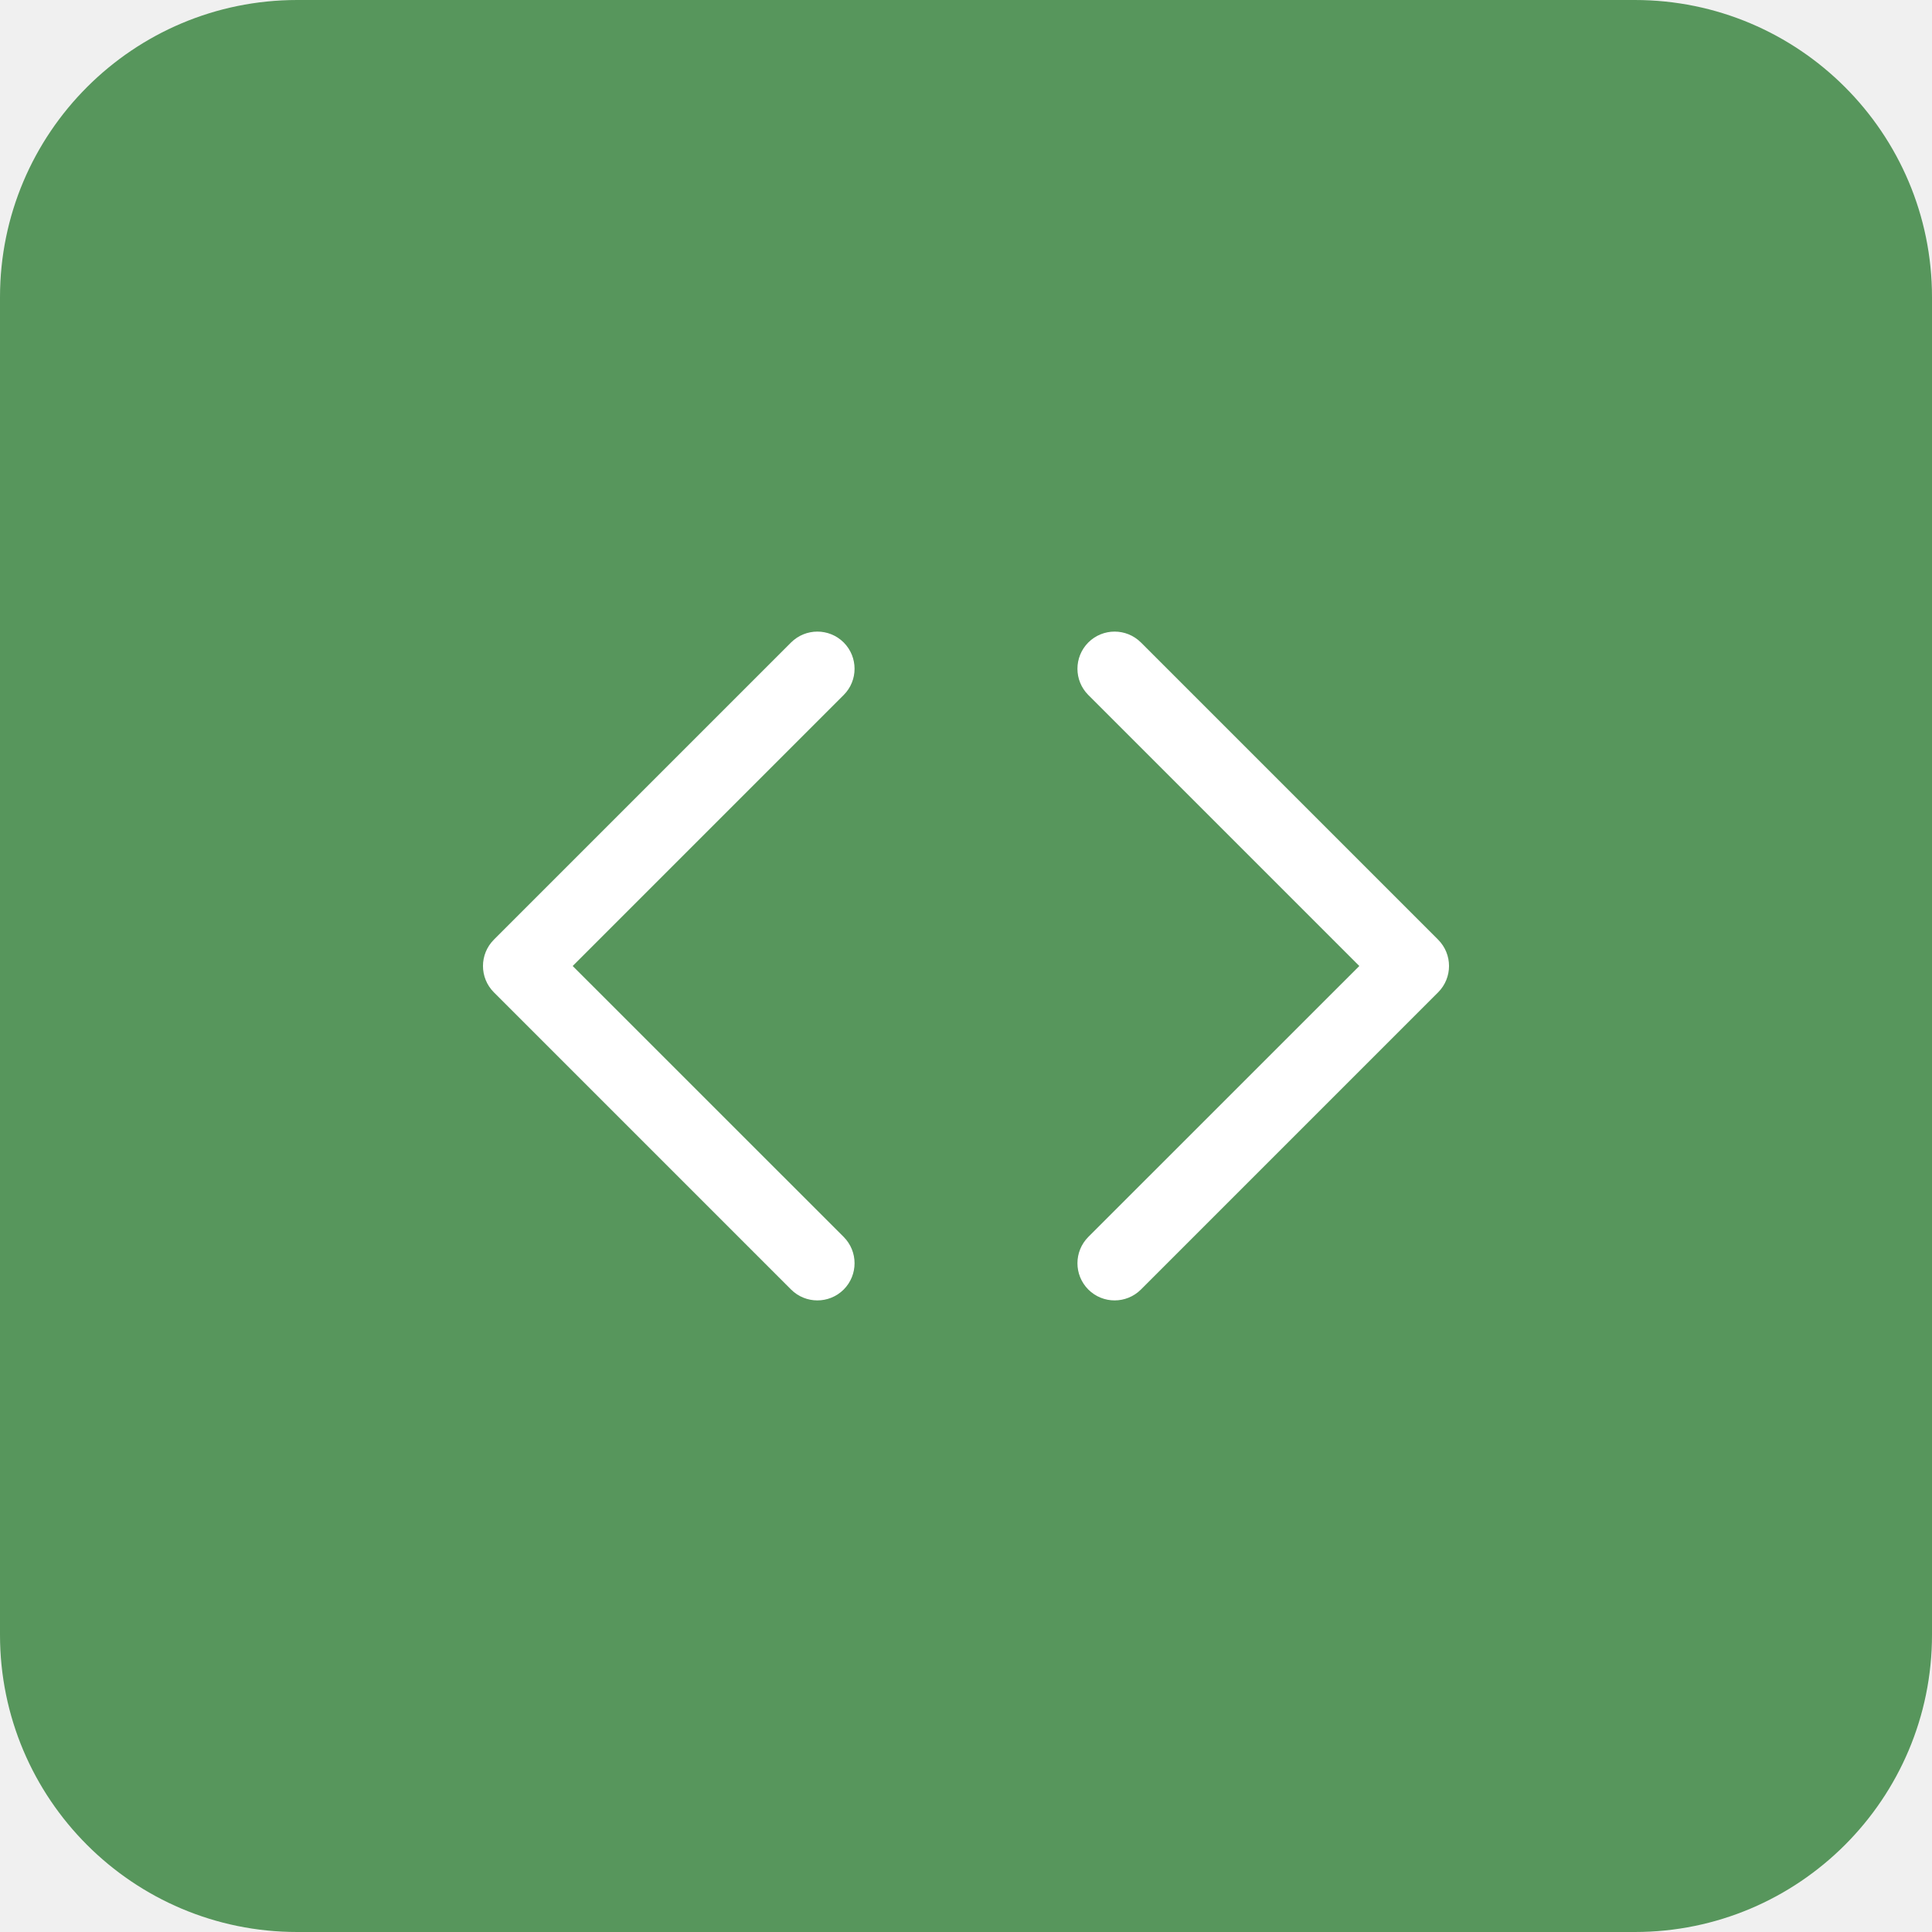
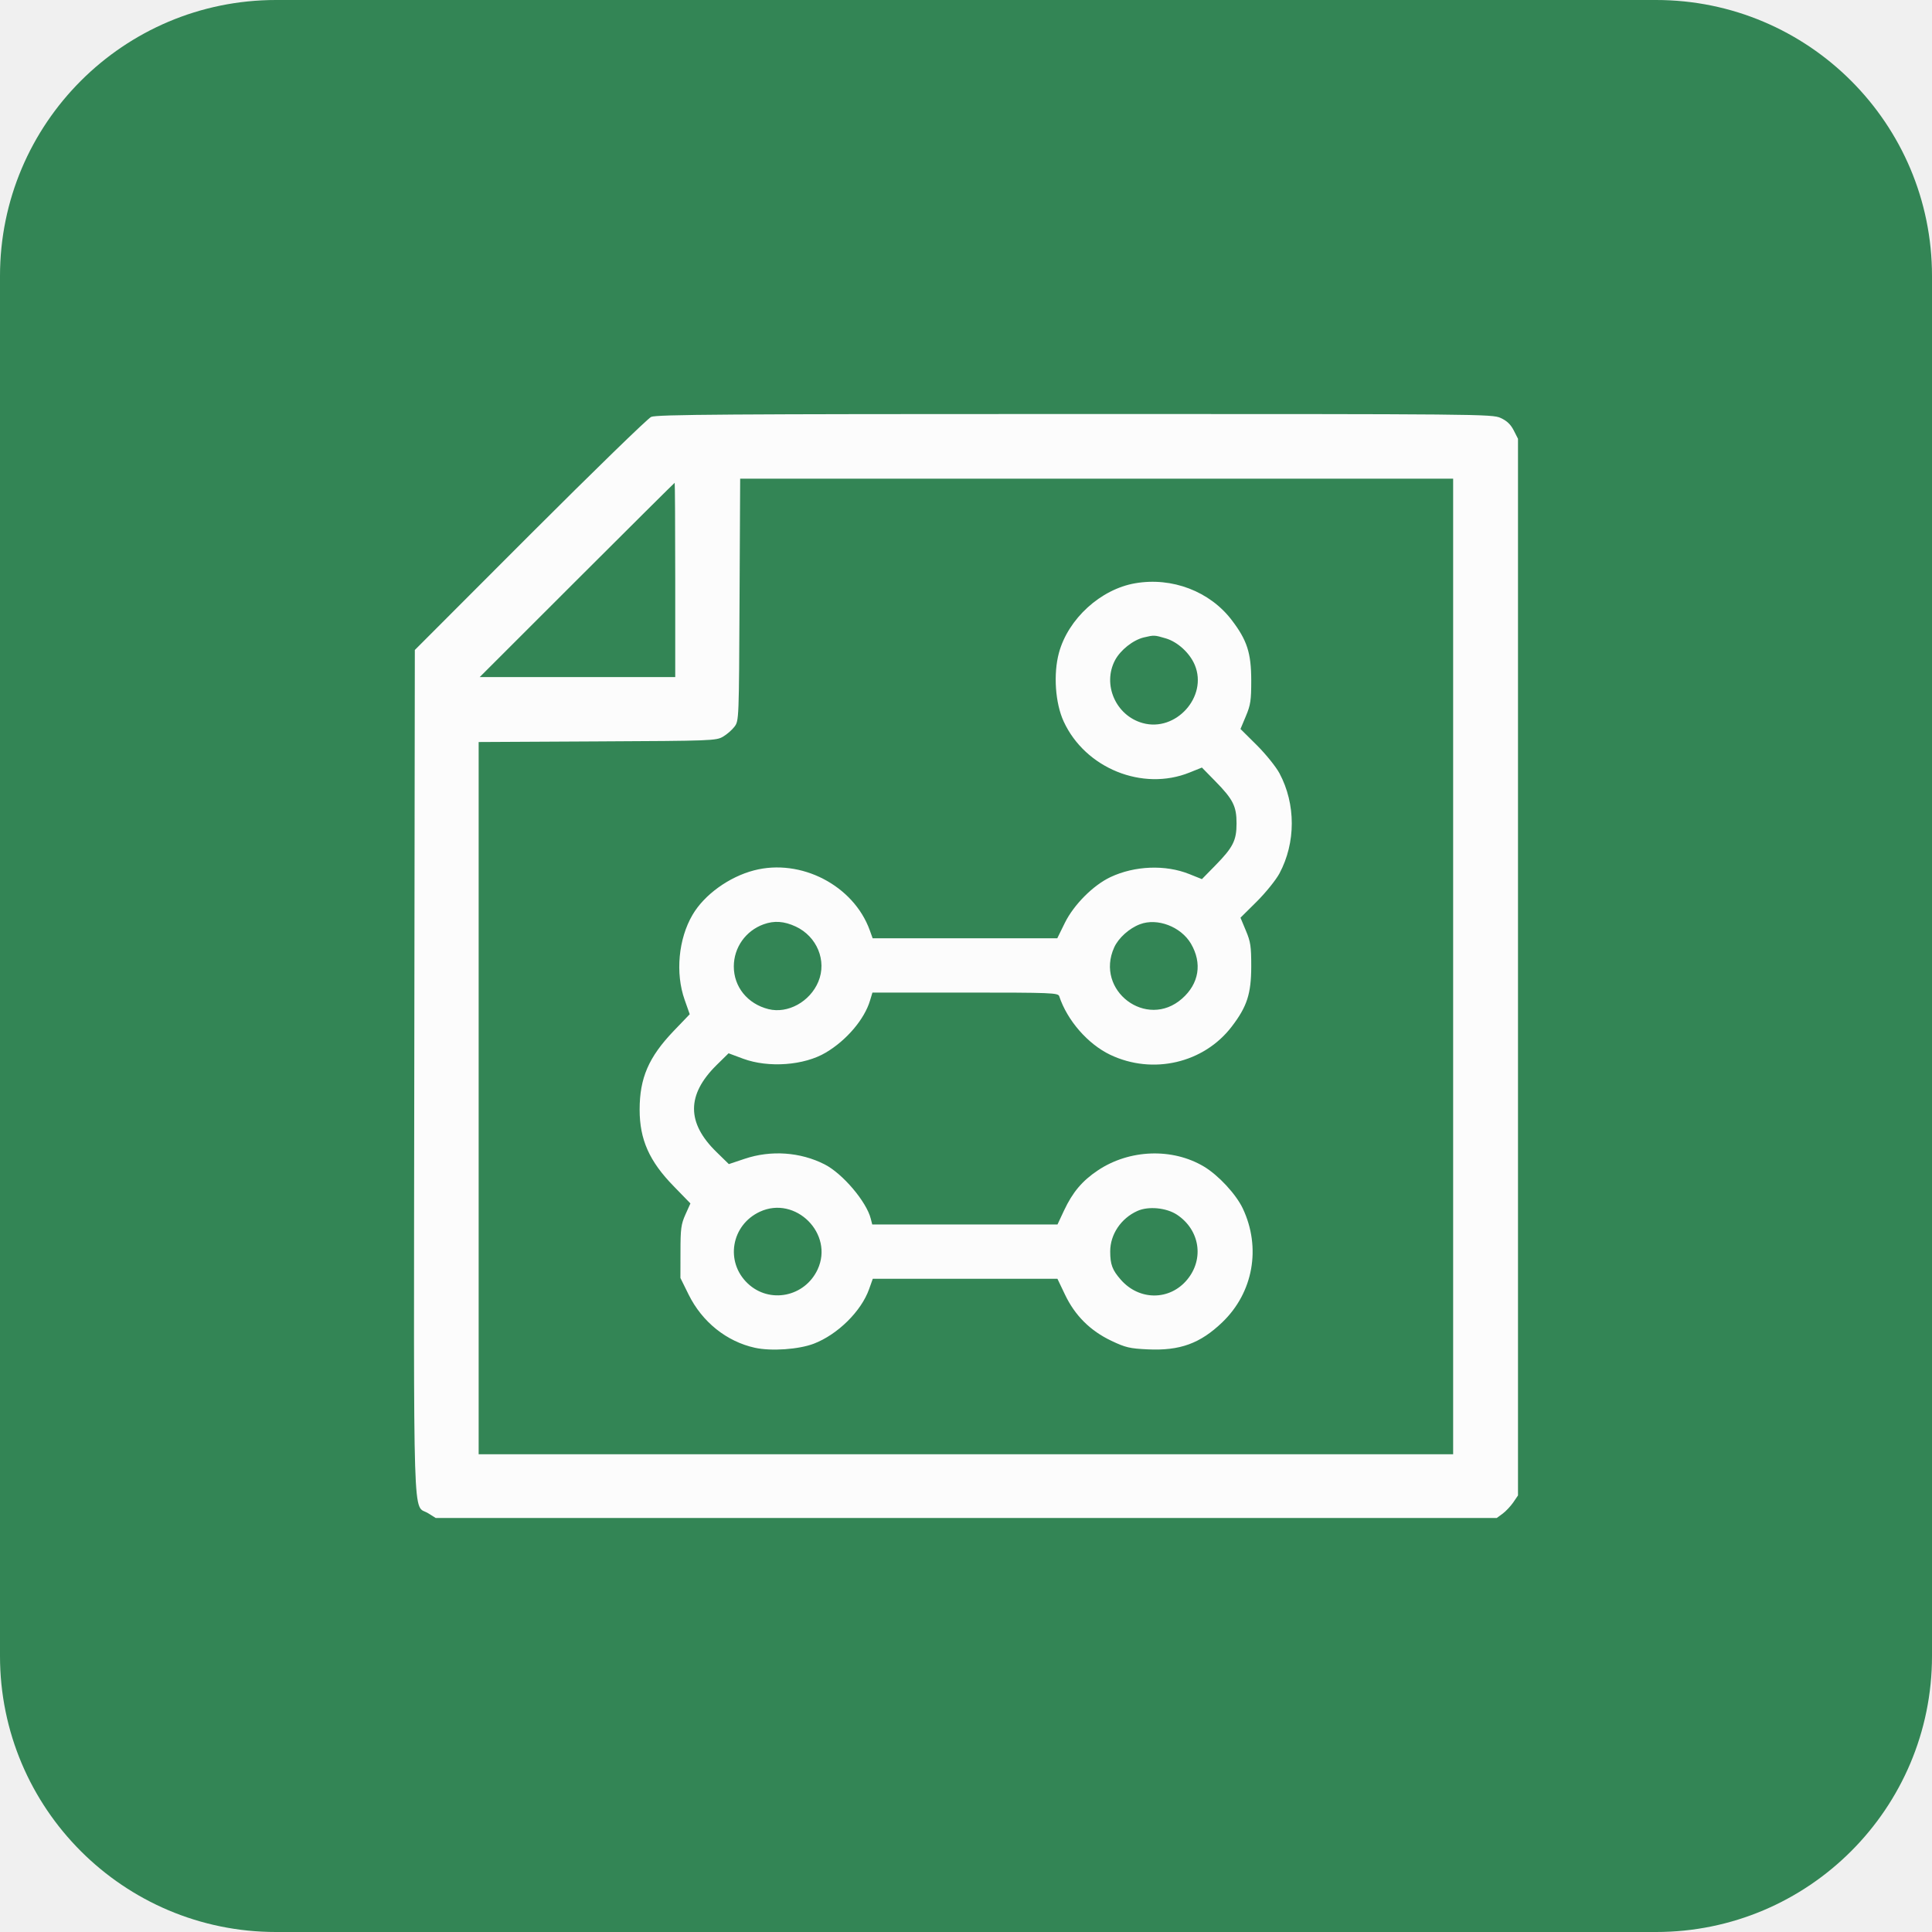
- <svg xmlns="http://www.w3.org/2000/svg" width="26" height="26" viewBox="0 0 26 26" fill="none">
-   <g clip-path="url(#clip0_2424_10254)">
-     <path d="M0 4C0 1.791 1.791 0 4 0H22C24.209 0 26 1.791 26 4V22C26 24.209 24.209 26 22 26H4C1.791 26 0 24.209 0 22V4Z" fill="#57965C" />
-     <path d="M10.646 8.646C10.842 8.451 11.158 8.451 11.354 8.646C11.549 8.842 11.549 9.158 11.354 9.353L7.707 13L11.354 16.646C11.549 16.842 11.549 17.158 11.354 17.354C11.158 17.549 10.842 17.549 10.646 17.354L6.646 13.354C6.451 13.158 6.451 12.842 6.646 12.646L10.646 8.646ZM14.646 8.646C14.842 8.451 15.158 8.451 15.354 8.646L19.354 12.646C19.549 12.842 19.549 13.158 19.354 13.354L15.354 17.354C15.158 17.549 14.842 17.549 14.646 17.354C14.451 17.158 14.451 16.842 14.646 16.646L18.293 13L14.646 9.353C14.451 9.158 14.451 8.842 14.646 8.646Z" fill="white" />
-   </g>
-   <defs>
-     <clipPath id="clip0_2424_10254">
-       <path d="M0 4C0 1.791 1.791 0 4 0H22C24.209 0 26 1.791 26 4V22C26 24.209 24.209 26 22 26H4C1.791 26 0 24.209 0 22V4Z" fill="white" />
-     </clipPath>
-   </defs>
+ <svg xmlns="http://www.w3.org/2000/svg" width="28" height="28" viewBox="0 0 28 28" fill="none">
+   <path d="M0 4C0 1.791 1.791 0 4 0H24C26.209 0 28 1.791 28 4V24C28 26.209 26.209 28 24 28H4C1.791 28 0 26.209 0 24V4Z" fill="#338555" />
+   <path fill-rule="evenodd" clip-rule="evenodd" d="M9.437 6.042C9.387 6.065 8.596 6.834 7.679 7.751L6.012 9.42L6.004 15.538C5.996 22.357 5.978 21.79 6.205 21.931L6.315 22H14.004H21.692L21.778 21.937C21.825 21.902 21.894 21.828 21.932 21.773L22 21.673V14.016V6.359L21.938 6.237C21.893 6.15 21.838 6.098 21.748 6.057C21.625 6.001 21.454 6 15.575 6C10.535 6 9.513 6.007 9.437 6.042ZM10.718 8.691C10.71 10.42 10.709 10.446 10.646 10.53C10.611 10.577 10.536 10.643 10.479 10.676C10.38 10.735 10.314 10.737 8.657 10.745L6.937 10.754V15.915V21.076H13.998H21.06V14.007V6.937H15.893H10.727L10.718 8.691ZM8.361 8.405L6.952 9.813H8.369H9.786V8.405C9.786 7.631 9.782 6.997 9.778 6.997C9.774 6.997 9.136 7.631 8.361 8.405ZM16.453 8.453C15.951 8.539 15.481 8.968 15.347 9.461C15.264 9.768 15.293 10.191 15.416 10.457C15.729 11.135 16.559 11.471 17.24 11.196L17.419 11.124L17.615 11.324C17.871 11.585 17.921 11.685 17.921 11.933C17.921 12.18 17.871 12.28 17.615 12.541L17.419 12.741L17.237 12.668C16.892 12.529 16.446 12.546 16.095 12.711C15.844 12.829 15.564 13.11 15.433 13.374L15.323 13.598H13.985H12.647L12.606 13.484C12.372 12.833 11.608 12.437 10.928 12.614C10.566 12.708 10.207 12.967 10.037 13.258C9.832 13.607 9.786 14.104 9.922 14.489L9.996 14.699L9.762 14.943C9.401 15.321 9.27 15.623 9.27 16.082C9.27 16.515 9.41 16.83 9.764 17.192L10.006 17.441L9.934 17.601C9.871 17.742 9.862 17.806 9.862 18.141L9.861 18.521L9.98 18.762C10.176 19.159 10.531 19.443 10.941 19.533C11.178 19.585 11.576 19.557 11.794 19.474C12.14 19.341 12.482 19.004 12.596 18.682L12.649 18.533H13.987H15.325L15.434 18.761C15.578 19.065 15.801 19.287 16.107 19.432C16.311 19.529 16.373 19.544 16.633 19.556C17.1 19.578 17.393 19.472 17.715 19.163C18.163 18.733 18.28 18.082 18.011 17.513C17.912 17.306 17.659 17.033 17.449 16.907C16.992 16.634 16.369 16.656 15.911 16.962C15.685 17.113 15.546 17.277 15.421 17.543L15.326 17.746H13.984H12.641L12.62 17.663C12.559 17.417 12.211 17.007 11.951 16.875C11.6 16.696 11.174 16.666 10.793 16.794L10.563 16.871L10.383 16.695C9.95 16.273 9.95 15.867 10.383 15.438L10.559 15.265L10.771 15.344C11.138 15.479 11.654 15.442 11.968 15.255C12.269 15.077 12.528 14.772 12.609 14.501L12.644 14.385H13.989C15.243 14.385 15.335 14.389 15.351 14.438C15.467 14.789 15.766 15.132 16.091 15.287C16.707 15.58 17.447 15.408 17.852 14.877C18.073 14.588 18.133 14.404 18.134 14.007C18.134 13.716 18.125 13.65 18.056 13.487L17.978 13.3L18.215 13.065C18.346 12.934 18.492 12.753 18.543 12.658C18.781 12.212 18.781 11.653 18.543 11.207C18.492 11.112 18.346 10.931 18.215 10.8L17.978 10.565L18.056 10.379C18.125 10.215 18.134 10.149 18.134 9.859C18.133 9.461 18.073 9.278 17.852 8.988C17.534 8.57 16.987 8.361 16.453 8.453ZM16.578 9.238C16.422 9.275 16.239 9.42 16.16 9.568C15.974 9.921 16.171 10.371 16.56 10.479C17.041 10.614 17.507 10.096 17.316 9.638C17.244 9.465 17.068 9.303 16.896 9.252C16.731 9.203 16.726 9.203 16.578 9.238ZM11.066 13.396C10.807 13.49 10.636 13.731 10.635 14.005C10.634 14.302 10.834 14.549 11.137 14.625C11.417 14.695 11.739 14.518 11.86 14.227C11.986 13.925 11.841 13.572 11.532 13.428C11.364 13.35 11.22 13.34 11.066 13.396ZM16.521 13.395C16.366 13.453 16.21 13.594 16.148 13.73C15.864 14.356 16.618 14.925 17.131 14.473C17.378 14.256 17.426 13.96 17.26 13.676C17.115 13.43 16.773 13.299 16.521 13.395ZM11.013 17.561C10.597 17.754 10.506 18.287 10.836 18.6C11.152 18.9 11.664 18.797 11.85 18.397C12.089 17.881 11.53 17.322 11.013 17.561ZM16.484 17.55C16.246 17.657 16.09 17.89 16.09 18.136C16.09 18.325 16.12 18.406 16.244 18.547C16.512 18.852 16.953 18.851 17.206 18.545C17.455 18.244 17.388 17.823 17.057 17.604C16.903 17.503 16.644 17.478 16.484 17.55Z" fill="#FCFCFC" />
</svg>
